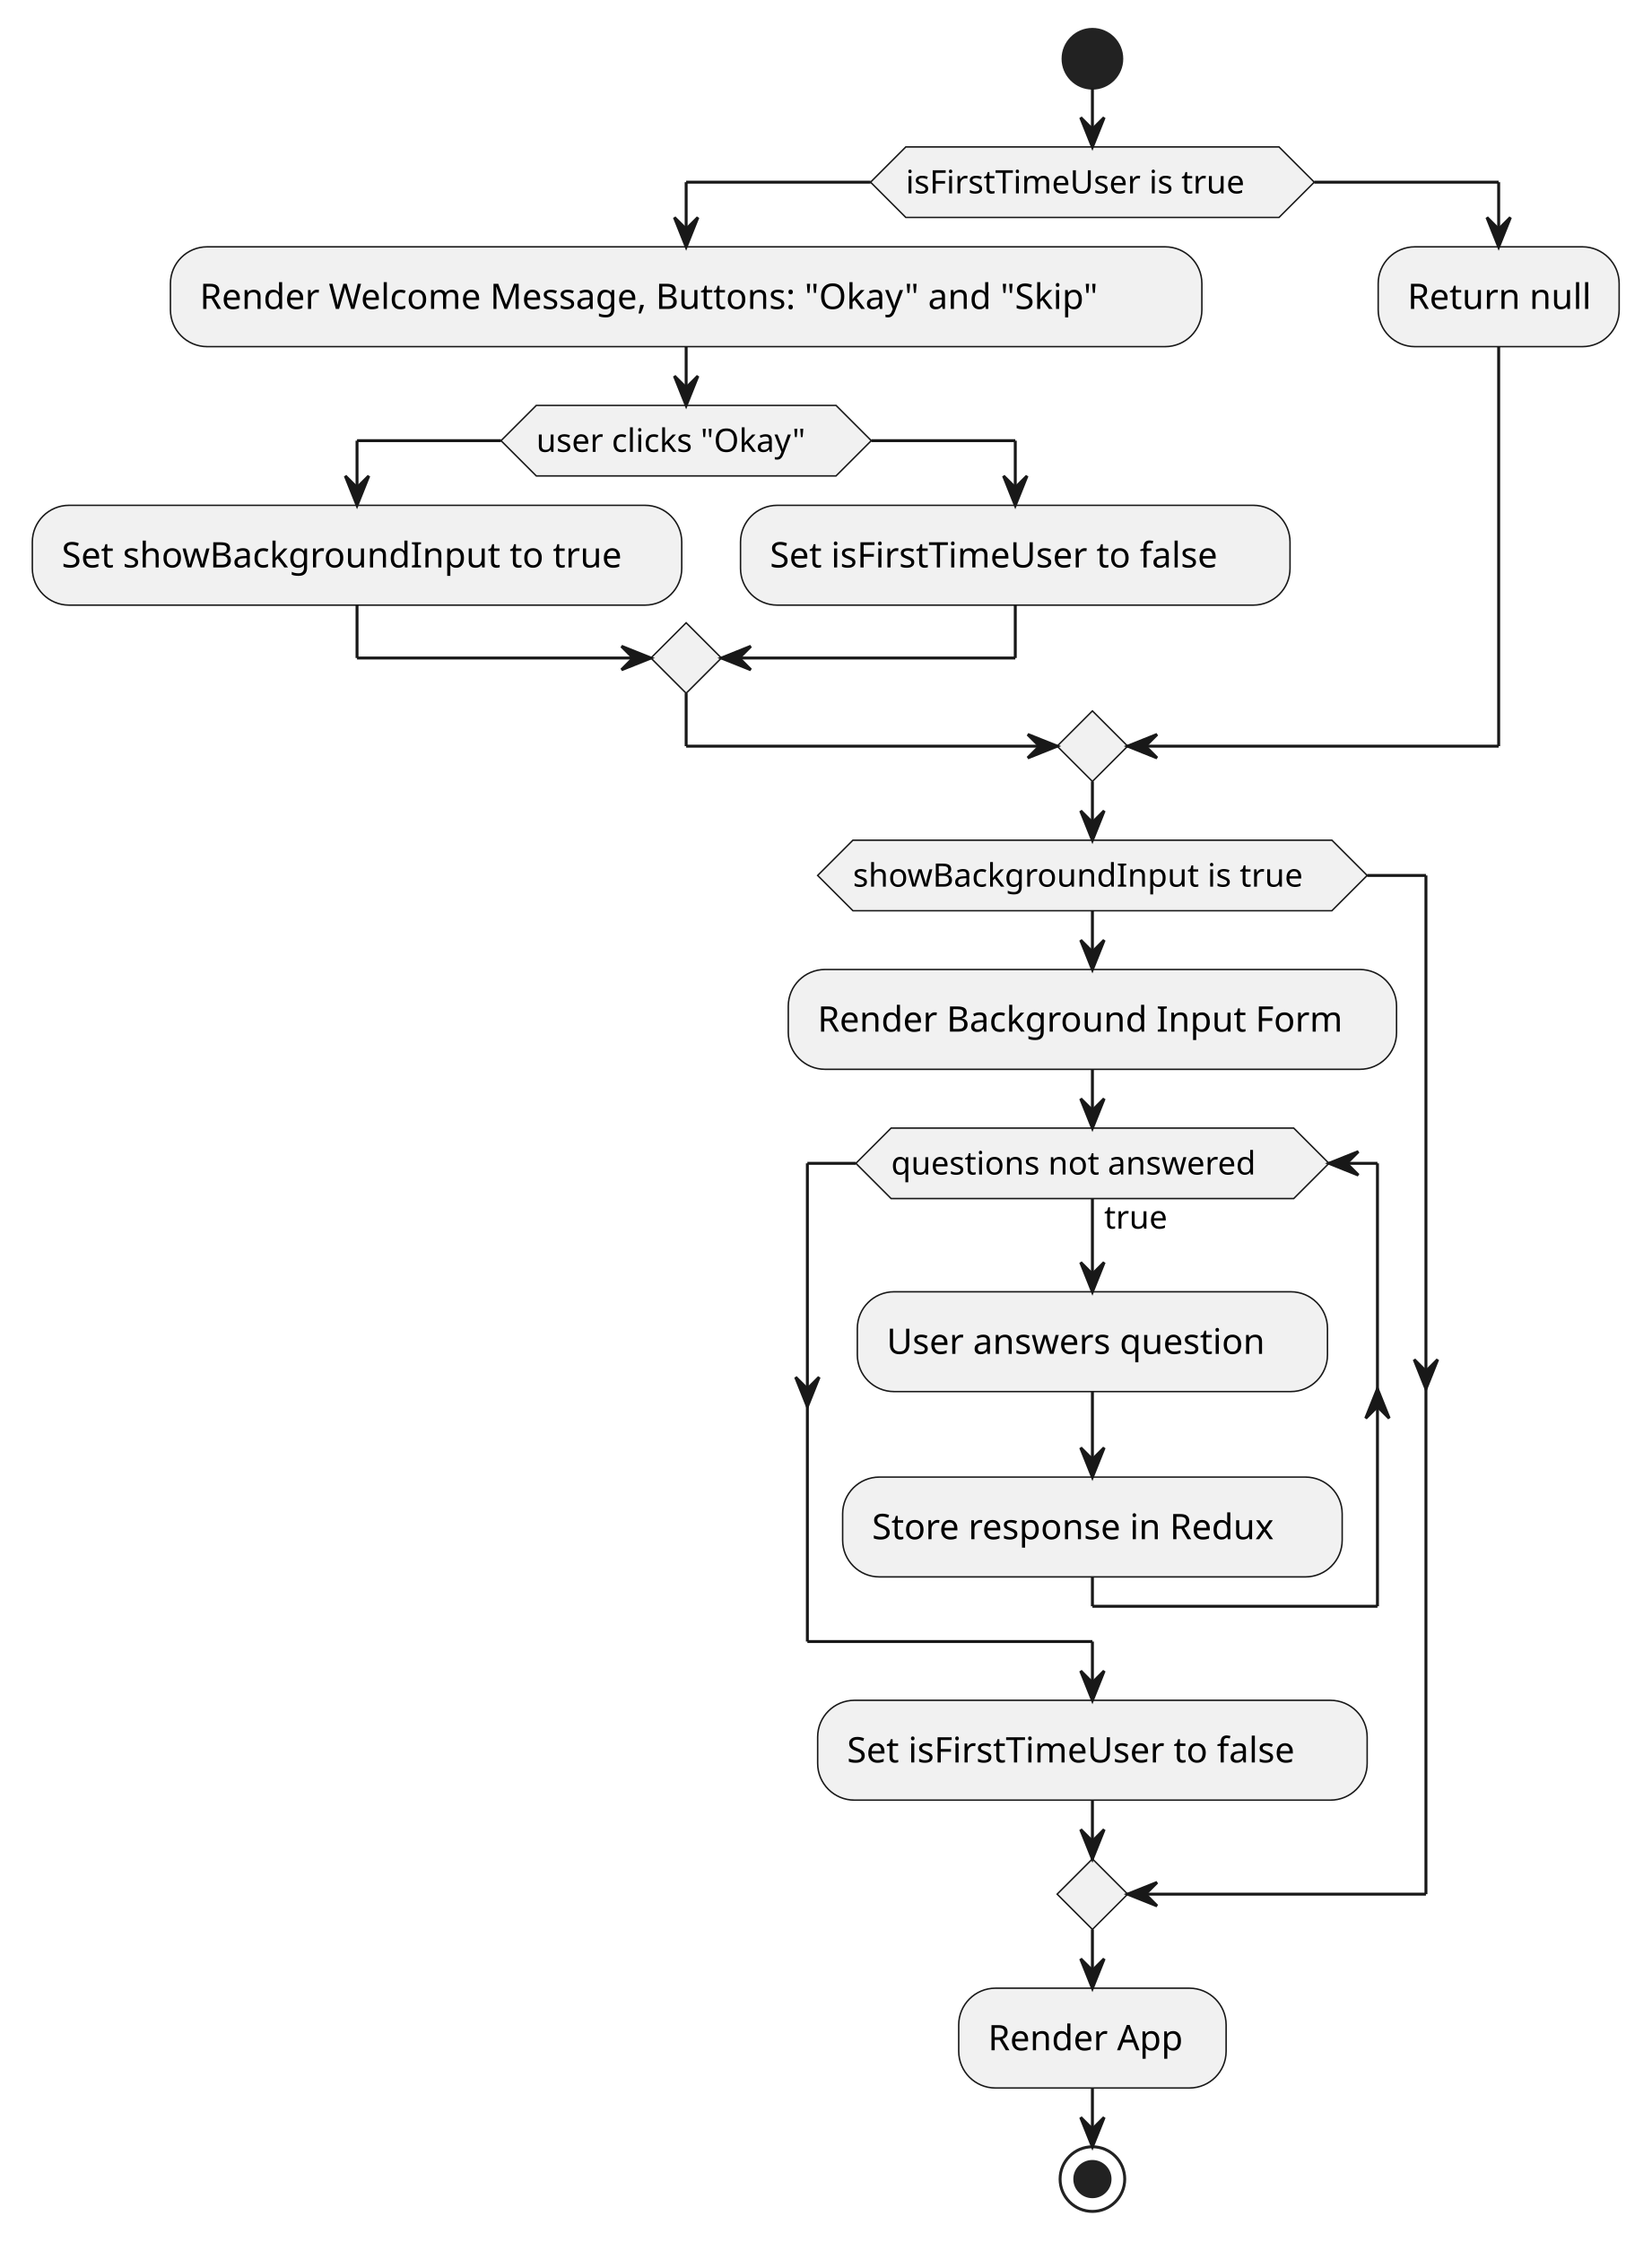
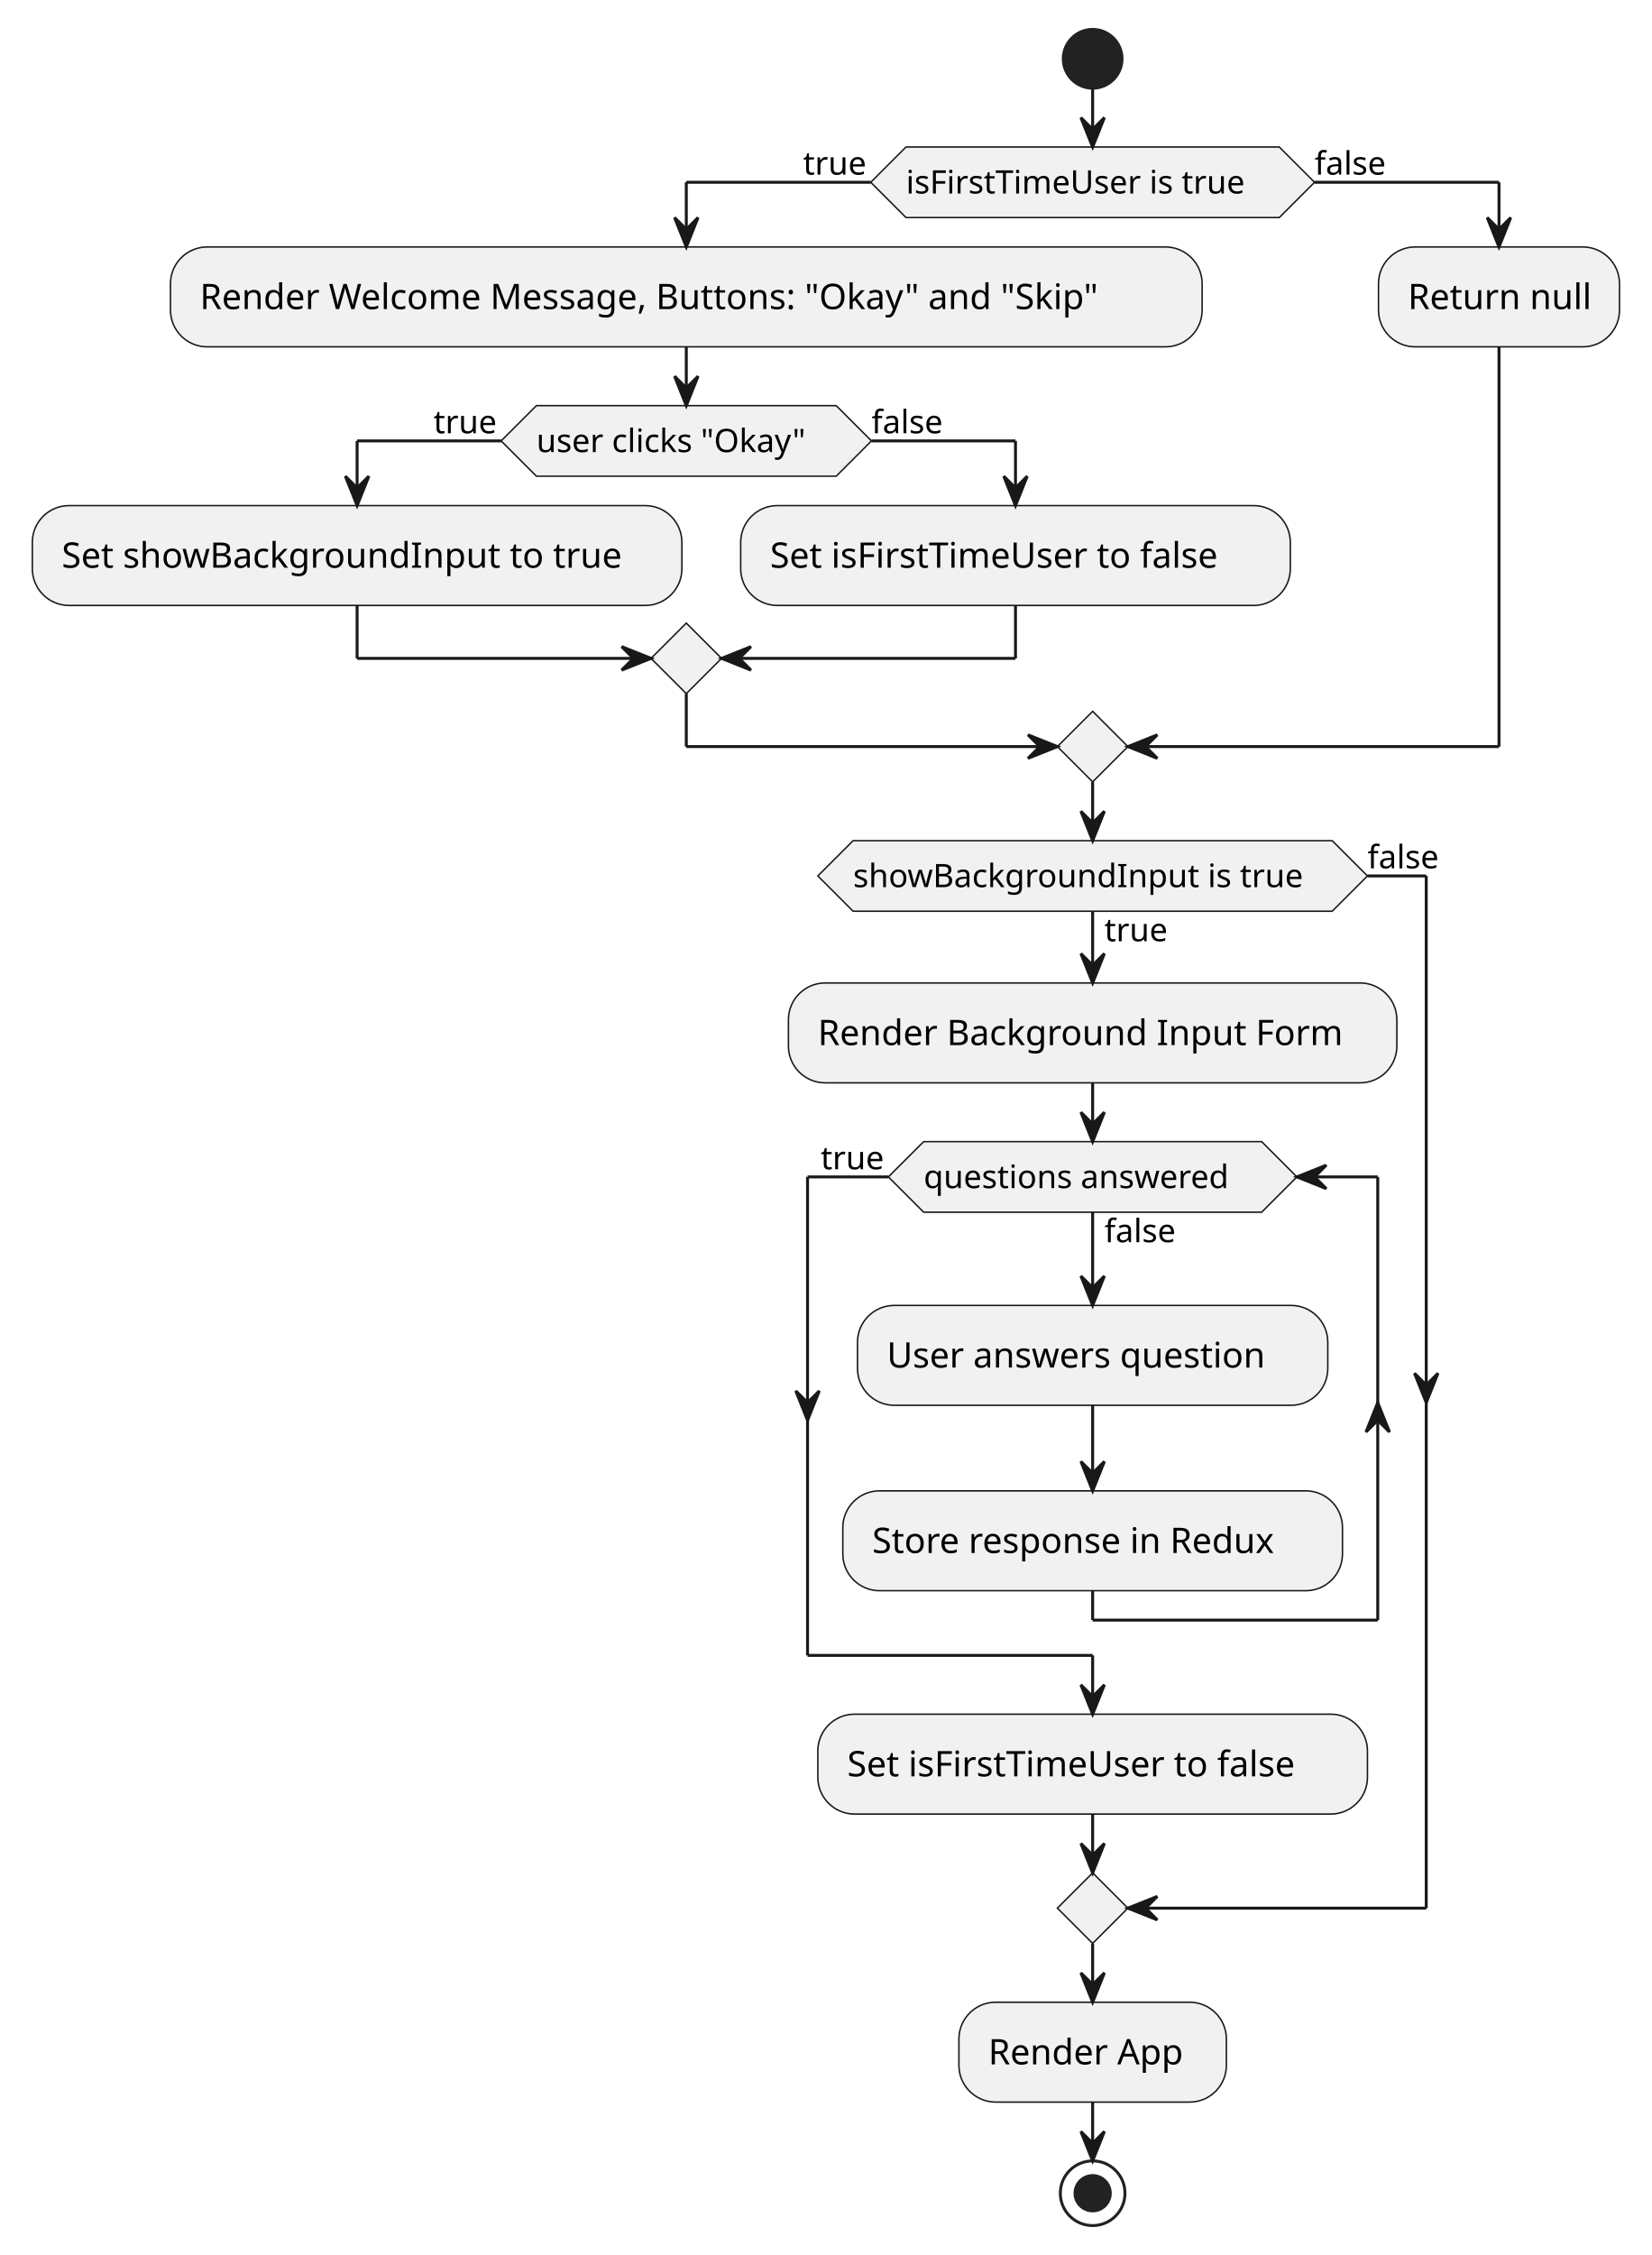
- <svg xmlns="http://www.w3.org/2000/svg" contentStyleType="text/css" height="763px" preserveAspectRatio="none" style="width:562px;height:763px;background:#FFFFFF;" version="1.1" viewBox="0 0 562 763" width="562px" zoomAndPan="magnify">
+ <svg xmlns="http://www.w3.org/2000/svg" contentStyleType="text/css" height="767px" preserveAspectRatio="none" style="width:562px;height:767px;background:#FFFFFF;" version="1.1" viewBox="0 0 562 767" width="562px" zoomAndPan="magnify">
  <defs />
  <g>
    <ellipse cx="371.75" cy="20" fill="#222222" rx="10" ry="10" style="stroke:#222222;stroke-width:1.0;" />
    <polygon fill="#F1F1F1" points="308.25,50,435.25,50,447.25,62,435.25,74,308.25,74,296.25,62,308.25,50" style="stroke:#181818;stroke-width:0.5;" />
    <text fill="#000000" font-family="sans-serif" font-size="11" lengthAdjust="spacing" textLength="127" x="308.25" y="65.808">isFirstTimeUser is true</text>
+     <text fill="#000000" font-family="sans-serif" font-size="11" lengthAdjust="spacing" textLength="23" x="273.25" y="59.406">true</text>
+     <text fill="#000000" font-family="sans-serif" font-size="11" lengthAdjust="spacing" textLength="28" x="447.25" y="59.406">false</text>
    <rect fill="#F1F1F1" height="33.969" rx="12.5" ry="12.5" style="stroke:#181818;stroke-width:0.5;" width="351" x="58" y="84" />
    <text fill="#000000" font-family="sans-serif" font-size="12" lengthAdjust="spacing" textLength="331" x="68" y="105.139">Render Welcome Message, Buttons: "Okay" and "Skip"</text>
    <polygon fill="#F1F1F1" points="182.5,137.969,284.5,137.969,296.5,149.969,284.5,161.969,182.5,161.969,170.5,149.969,182.5,137.969" style="stroke:#181818;stroke-width:0.5;" />
    <text fill="#000000" font-family="sans-serif" font-size="11" lengthAdjust="spacing" textLength="102" x="182.5" y="153.777">user clicks "Okay"</text>
+     <text fill="#000000" font-family="sans-serif" font-size="11" lengthAdjust="spacing" textLength="23" x="147.5" y="147.375">true</text>
+     <text fill="#000000" font-family="sans-serif" font-size="11" lengthAdjust="spacing" textLength="28" x="296.5" y="147.375">false</text>
    <rect fill="#F1F1F1" height="33.969" rx="12.5" ry="12.5" style="stroke:#181818;stroke-width:0.5;" width="221" x="11" y="171.969" />
    <text fill="#000000" font-family="sans-serif" font-size="12" lengthAdjust="spacing" textLength="201" x="21" y="193.107">Set showBackgroundInput to true</text>
    <rect fill="#F1F1F1" height="33.969" rx="12.5" ry="12.5" style="stroke:#181818;stroke-width:0.5;" width="187" x="252" y="171.969" />
    <text fill="#000000" font-family="sans-serif" font-size="12" lengthAdjust="spacing" textLength="167" x="262" y="193.107">Set isFirstTimeUser to false</text>
    <polygon fill="#F1F1F1" points="233.5,211.938,245.5,223.938,233.5,235.938,221.5,223.938,233.5,211.938" style="stroke:#181818;stroke-width:0.5;" />
    <rect fill="#F1F1F1" height="33.969" rx="12.5" ry="12.5" style="stroke:#181818;stroke-width:0.5;" width="82" x="469" y="84" />
    <text fill="#000000" font-family="sans-serif" font-size="12" lengthAdjust="spacing" textLength="62" x="479" y="105.139">Return null</text>
    <polygon fill="#F1F1F1" points="371.75,241.938,383.75,253.938,371.75,265.938,359.75,253.938,371.75,241.938" style="stroke:#181818;stroke-width:0.5;" />
-     <rect fill="#F1F1F1" height="33.969" rx="12.5" ry="12.5" style="stroke:#181818;stroke-width:0.5;" width="207" x="268.25" y="329.938" />
-     <text fill="#000000" font-family="sans-serif" font-size="12" lengthAdjust="spacing" textLength="187" x="278.25" y="351.076">Render Background Input Form</text>
-     <rect fill="#F1F1F1" height="33.969" rx="12.5" ry="12.5" style="stroke:#181818;stroke-width:0.5;" width="160" x="291.75" y="439.617" />
-     <text fill="#000000" font-family="sans-serif" font-size="12" lengthAdjust="spacing" textLength="140" x="301.75" y="460.755">User answers question</text>
-     <rect fill="#F1F1F1" height="33.969" rx="12.5" ry="12.5" style="stroke:#181818;stroke-width:0.5;" width="170" x="286.75" y="502.683" />
-     <text fill="#000000" font-family="sans-serif" font-size="12" lengthAdjust="spacing" textLength="150" x="296.75" y="523.822">Store response in Redux</text>
-     <polygon fill="#F1F1F1" points="303.25,383.906,440.25,383.906,452.25,395.906,440.25,407.906,303.25,407.906,291.25,395.906,303.25,383.906" style="stroke:#181818;stroke-width:0.5;" />
-     <text fill="#000000" font-family="sans-serif" font-size="11" lengthAdjust="spacing" textLength="23" x="375.75" y="418.117">true</text>
-     <text fill="#000000" font-family="sans-serif" font-size="11" lengthAdjust="spacing" textLength="137" x="303.25" y="399.714">questions not answered</text>
-     <rect fill="#F1F1F1" height="33.969" rx="12.5" ry="12.5" style="stroke:#181818;stroke-width:0.5;" width="187" x="278.25" y="578.652" />
-     <text fill="#000000" font-family="sans-serif" font-size="12" lengthAdjust="spacing" textLength="167" x="288.25" y="599.79">Set isFirstTimeUser to false</text>
+     <rect fill="#F1F1F1" height="33.969" rx="12.5" ry="12.5" style="stroke:#181818;stroke-width:0.5;" width="207" x="268.25" y="334.34" />
+     <text fill="#000000" font-family="sans-serif" font-size="12" lengthAdjust="spacing" textLength="187" x="278.25" y="355.478">Render Background Input Form</text>
+     <rect fill="#F1F1F1" height="33.969" rx="12.5" ry="12.5" style="stroke:#181818;stroke-width:0.5;" width="160" x="291.75" y="444.019" />
+     <text fill="#000000" font-family="sans-serif" font-size="12" lengthAdjust="spacing" textLength="140" x="301.75" y="465.158">User answers question</text>
+     <rect fill="#F1F1F1" height="33.969" rx="12.5" ry="12.5" style="stroke:#181818;stroke-width:0.5;" width="170" x="286.75" y="507.085" />
+     <text fill="#000000" font-family="sans-serif" font-size="12" lengthAdjust="spacing" textLength="150" x="296.75" y="528.224">Store response in Redux</text>
+     <polygon fill="#F1F1F1" points="314.25,388.309,429.25,388.309,441.25,400.309,429.25,412.309,314.25,412.309,302.25,400.309,314.25,388.309" style="stroke:#181818;stroke-width:0.5;" />
+     <text fill="#000000" font-family="sans-serif" font-size="11" lengthAdjust="spacing" textLength="28" x="375.75" y="422.519">false</text>
+     <text fill="#000000" font-family="sans-serif" font-size="11" lengthAdjust="spacing" textLength="115" x="314.25" y="404.117">questions answered</text>
+     <text fill="#000000" font-family="sans-serif" font-size="11" lengthAdjust="spacing" textLength="23" x="279.25" y="397.714">true</text>
+     <rect fill="#F1F1F1" height="33.969" rx="12.5" ry="12.5" style="stroke:#181818;stroke-width:0.5;" width="187" x="278.25" y="583.054" />
+     <text fill="#000000" font-family="sans-serif" font-size="12" lengthAdjust="spacing" textLength="167" x="288.25" y="604.193">Set isFirstTimeUser to false</text>
    <polygon fill="#F1F1F1" points="290.25,285.938,453.25,285.938,465.25,297.938,453.25,309.938,290.25,309.938,278.25,297.938,290.25,285.938" style="stroke:#181818;stroke-width:0.5;" />
+     <text fill="#000000" font-family="sans-serif" font-size="11" lengthAdjust="spacing" textLength="23" x="375.75" y="320.148">true</text>
    <text fill="#000000" font-family="sans-serif" font-size="11" lengthAdjust="spacing" textLength="163" x="290.25" y="301.746">showBackgroundInput is true</text>
-     <polygon fill="#F1F1F1" points="371.75,632.621,383.75,644.621,371.75,656.621,359.75,644.621,371.75,632.621" style="stroke:#181818;stroke-width:0.5;" />
-     <rect fill="#F1F1F1" height="33.969" rx="12.5" ry="12.5" style="stroke:#181818;stroke-width:0.5;" width="91" x="326.25" y="676.621" />
-     <text fill="#000000" font-family="sans-serif" font-size="12" lengthAdjust="spacing" textLength="71" x="336.25" y="697.759">Render App</text>
-     <ellipse cx="371.75" cy="741.589" fill="none" rx="11" ry="11" style="stroke:#222222;stroke-width:1.0;" />
-     <ellipse cx="371.75" cy="741.589" fill="#222222" rx="6" ry="6" style="stroke:#222222;stroke-width:1.0;" />
+     <text fill="#000000" font-family="sans-serif" font-size="11" lengthAdjust="spacing" textLength="28" x="465.25" y="295.343">false</text>
+     <polygon fill="#F1F1F1" points="371.75,637.023,383.75,649.023,371.75,661.023,359.75,649.023,371.75,637.023" style="stroke:#181818;stroke-width:0.5;" />
+     <rect fill="#F1F1F1" height="33.969" rx="12.5" ry="12.5" style="stroke:#181818;stroke-width:0.5;" width="91" x="326.25" y="681.023" />
+     <text fill="#000000" font-family="sans-serif" font-size="12" lengthAdjust="spacing" textLength="71" x="336.25" y="702.162">Render App</text>
+     <ellipse cx="371.75" cy="745.992" fill="none" rx="11" ry="11" style="stroke:#222222;stroke-width:1.0;" />
+     <ellipse cx="371.75" cy="745.992" fill="#222222" rx="6" ry="6" style="stroke:#222222;stroke-width:1.0;" />
    <line style="stroke:#181818;stroke-width:1.0;" x1="170.5" x2="121.5" y1="149.969" y2="149.969" />
    <line style="stroke:#181818;stroke-width:1.0;" x1="121.5" x2="121.5" y1="149.969" y2="171.969" />
    <polygon fill="#181818" points="117.5,161.969,121.5,171.969,125.5,161.969,121.5,165.969" style="stroke:#181818;stroke-width:1.0;" />
    <line style="stroke:#181818;stroke-width:1.0;" x1="296.5" x2="345.5" y1="149.969" y2="149.969" />
    <line style="stroke:#181818;stroke-width:1.0;" x1="345.5" x2="345.5" y1="149.969" y2="171.969" />
    <polygon fill="#181818" points="341.5,161.969,345.5,171.969,349.5,161.969,345.5,165.969" style="stroke:#181818;stroke-width:1.0;" />
    <line style="stroke:#181818;stroke-width:1.0;" x1="121.5" x2="121.5" y1="205.938" y2="223.938" />
    <line style="stroke:#181818;stroke-width:1.0;" x1="121.5" x2="221.5" y1="223.938" y2="223.938" />
    <polygon fill="#181818" points="211.5,219.938,221.5,223.938,211.5,227.938,215.5,223.938" style="stroke:#181818;stroke-width:1.0;" />
    <line style="stroke:#181818;stroke-width:1.0;" x1="345.5" x2="345.5" y1="205.938" y2="223.938" />
    <line style="stroke:#181818;stroke-width:1.0;" x1="345.5" x2="245.5" y1="223.938" y2="223.938" />
    <polygon fill="#181818" points="255.5,219.938,245.5,223.938,255.5,227.938,251.5,223.938" style="stroke:#181818;stroke-width:1.0;" />
    <line style="stroke:#181818;stroke-width:1.0;" x1="233.5" x2="233.5" y1="117.969" y2="137.969" />
    <polygon fill="#181818" points="229.5,127.969,233.5,137.969,237.5,127.969,233.5,131.969" style="stroke:#181818;stroke-width:1.0;" />
    <line style="stroke:#181818;stroke-width:1.0;" x1="296.25" x2="233.5" y1="62" y2="62" />
    <line style="stroke:#181818;stroke-width:1.0;" x1="233.5" x2="233.5" y1="62" y2="84" />
    <polygon fill="#181818" points="229.5,74,233.5,84,237.5,74,233.5,78" style="stroke:#181818;stroke-width:1.0;" />
    <line style="stroke:#181818;stroke-width:1.0;" x1="447.25" x2="510" y1="62" y2="62" />
    <line style="stroke:#181818;stroke-width:1.0;" x1="510" x2="510" y1="62" y2="84" />
    <polygon fill="#181818" points="506,74,510,84,514,74,510,78" style="stroke:#181818;stroke-width:1.0;" />
    <line style="stroke:#181818;stroke-width:1.0;" x1="233.5" x2="233.5" y1="235.938" y2="253.938" />
    <line style="stroke:#181818;stroke-width:1.0;" x1="233.5" x2="359.75" y1="253.938" y2="253.938" />
    <polygon fill="#181818" points="349.75,249.938,359.75,253.938,349.75,257.938,353.75,253.938" style="stroke:#181818;stroke-width:1.0;" />
    <line style="stroke:#181818;stroke-width:1.0;" x1="510" x2="510" y1="117.969" y2="253.938" />
    <line style="stroke:#181818;stroke-width:1.0;" x1="510" x2="383.75" y1="253.938" y2="253.938" />
    <polygon fill="#181818" points="393.75,249.938,383.75,253.938,393.75,257.938,389.75,253.938" style="stroke:#181818;stroke-width:1.0;" />
    <line style="stroke:#181818;stroke-width:1.0;" x1="371.75" x2="371.75" y1="30" y2="50" />
    <polygon fill="#181818" points="367.75,40,371.75,50,375.75,40,371.75,44" style="stroke:#181818;stroke-width:1.0;" />
-     <line style="stroke:#181818;stroke-width:1.0;" x1="371.75" x2="371.75" y1="473.585" y2="502.683" />
-     <polygon fill="#181818" points="367.75,492.683,371.75,502.683,375.75,492.683,371.75,496.683" style="stroke:#181818;stroke-width:1.0;" />
-     <line style="stroke:#181818;stroke-width:1.0;" x1="371.75" x2="371.75" y1="407.906" y2="439.617" />
-     <polygon fill="#181818" points="367.75,429.617,371.75,439.617,375.75,429.617,371.75,433.617" style="stroke:#181818;stroke-width:1.0;" />
-     <line style="stroke:#181818;stroke-width:1.0;" x1="371.75" x2="371.75" y1="536.652" y2="546.652" />
-     <line style="stroke:#181818;stroke-width:1.0;" x1="371.75" x2="468.75" y1="546.652" y2="546.652" />
-     <polygon fill="#181818" points="464.75,482.683,468.75,472.683,472.75,482.683,468.75,478.683" style="stroke:#181818;stroke-width:1.0;" />
-     <line style="stroke:#181818;stroke-width:1.0;" x1="468.75" x2="468.75" y1="395.906" y2="546.652" />
-     <line style="stroke:#181818;stroke-width:1.0;" x1="468.75" x2="452.25" y1="395.906" y2="395.906" />
-     <polygon fill="#181818" points="462.25,391.906,452.25,395.906,462.25,399.906,458.25,395.906" style="stroke:#181818;stroke-width:1.0;" />
-     <line style="stroke:#181818;stroke-width:1.0;" x1="291.25" x2="274.75" y1="395.906" y2="395.906" />
-     <polygon fill="#181818" points="270.75,468.683,274.75,478.683,278.75,468.683,274.75,472.683" style="stroke:#181818;stroke-width:1.0;" />
-     <line style="stroke:#181818;stroke-width:1.0;" x1="274.75" x2="274.75" y1="395.906" y2="558.652" />
-     <line style="stroke:#181818;stroke-width:1.0;" x1="274.75" x2="371.75" y1="558.652" y2="558.652" />
-     <line style="stroke:#181818;stroke-width:1.0;" x1="371.75" x2="371.75" y1="558.652" y2="578.652" />
-     <polygon fill="#181818" points="367.75,568.652,371.75,578.652,375.75,568.652,371.75,572.652" style="stroke:#181818;stroke-width:1.0;" />
-     <line style="stroke:#181818;stroke-width:1.0;" x1="371.75" x2="371.75" y1="363.906" y2="383.906" />
-     <polygon fill="#181818" points="367.75,373.906,371.75,383.906,375.75,373.906,371.75,377.906" style="stroke:#181818;stroke-width:1.0;" />
-     <line style="stroke:#181818;stroke-width:1.0;" x1="371.75" x2="371.75" y1="309.938" y2="329.938" />
-     <polygon fill="#181818" points="367.75,319.938,371.75,329.938,375.75,319.938,371.75,323.938" style="stroke:#181818;stroke-width:1.0;" />
+     <line style="stroke:#181818;stroke-width:1.0;" x1="371.75" x2="371.75" y1="477.988" y2="507.085" />
+     <polygon fill="#181818" points="367.75,497.085,371.75,507.085,375.75,497.085,371.75,501.085" style="stroke:#181818;stroke-width:1.0;" />
+     <line style="stroke:#181818;stroke-width:1.0;" x1="371.75" x2="371.75" y1="412.309" y2="444.019" />
+     <polygon fill="#181818" points="367.75,434.019,371.75,444.019,375.75,434.019,371.75,438.019" style="stroke:#181818;stroke-width:1.0;" />
+     <line style="stroke:#181818;stroke-width:1.0;" x1="371.75" x2="371.75" y1="541.054" y2="551.054" />
+     <line style="stroke:#181818;stroke-width:1.0;" x1="371.75" x2="468.75" y1="551.054" y2="551.054" />
+     <polygon fill="#181818" points="464.75,487.085,468.75,477.085,472.75,487.085,468.75,483.085" style="stroke:#181818;stroke-width:1.0;" />
+     <line style="stroke:#181818;stroke-width:1.0;" x1="468.75" x2="468.75" y1="400.309" y2="551.054" />
+     <line style="stroke:#181818;stroke-width:1.0;" x1="468.75" x2="441.25" y1="400.309" y2="400.309" />
+     <polygon fill="#181818" points="451.25,396.309,441.25,400.309,451.25,404.309,447.25,400.309" style="stroke:#181818;stroke-width:1.0;" />
+     <line style="stroke:#181818;stroke-width:1.0;" x1="302.25" x2="274.75" y1="400.309" y2="400.309" />
+     <polygon fill="#181818" points="270.75,473.085,274.75,483.085,278.75,473.085,274.75,477.085" style="stroke:#181818;stroke-width:1.0;" />
+     <line style="stroke:#181818;stroke-width:1.0;" x1="274.75" x2="274.75" y1="400.309" y2="563.054" />
+     <line style="stroke:#181818;stroke-width:1.0;" x1="274.75" x2="371.75" y1="563.054" y2="563.054" />
+     <line style="stroke:#181818;stroke-width:1.0;" x1="371.75" x2="371.75" y1="563.054" y2="583.054" />
+     <polygon fill="#181818" points="367.75,573.054,371.75,583.054,375.75,573.054,371.75,577.054" style="stroke:#181818;stroke-width:1.0;" />
+     <line style="stroke:#181818;stroke-width:1.0;" x1="371.75" x2="371.75" y1="368.309" y2="388.309" />
+     <polygon fill="#181818" points="367.75,378.309,371.75,388.309,375.75,378.309,371.75,382.309" style="stroke:#181818;stroke-width:1.0;" />
+     <line style="stroke:#181818;stroke-width:1.0;" x1="371.75" x2="371.75" y1="309.938" y2="334.34" />
+     <polygon fill="#181818" points="367.75,324.34,371.75,334.34,375.75,324.34,371.75,328.34" style="stroke:#181818;stroke-width:1.0;" />
    <line style="stroke:#181818;stroke-width:1.0;" x1="465.25" x2="485.25" y1="297.938" y2="297.938" />
-     <polygon fill="#181818" points="481.25,462.683,485.25,472.683,489.25,462.683,485.25,466.683" style="stroke:#181818;stroke-width:1.0;" />
-     <line style="stroke:#181818;stroke-width:1.0;" x1="485.25" x2="485.25" y1="297.938" y2="644.621" />
-     <line style="stroke:#181818;stroke-width:1.0;" x1="485.25" x2="383.75" y1="644.621" y2="644.621" />
-     <polygon fill="#181818" points="393.75,640.621,383.75,644.621,393.75,648.621,389.75,644.621" style="stroke:#181818;stroke-width:1.0;" />
-     <line style="stroke:#181818;stroke-width:1.0;" x1="371.75" x2="371.75" y1="612.621" y2="632.621" />
-     <polygon fill="#181818" points="367.75,622.621,371.75,632.621,375.75,622.621,371.75,626.621" style="stroke:#181818;stroke-width:1.0;" />
+     <polygon fill="#181818" points="481.25,467.085,485.25,477.085,489.25,467.085,485.25,471.085" style="stroke:#181818;stroke-width:1.0;" />
+     <line style="stroke:#181818;stroke-width:1.0;" x1="485.25" x2="485.25" y1="297.938" y2="649.023" />
+     <line style="stroke:#181818;stroke-width:1.0;" x1="485.25" x2="383.75" y1="649.023" y2="649.023" />
+     <polygon fill="#181818" points="393.75,645.023,383.75,649.023,393.75,653.023,389.75,649.023" style="stroke:#181818;stroke-width:1.0;" />
+     <line style="stroke:#181818;stroke-width:1.0;" x1="371.75" x2="371.75" y1="617.023" y2="637.023" />
+     <polygon fill="#181818" points="367.75,627.023,371.75,637.023,375.75,627.023,371.75,631.023" style="stroke:#181818;stroke-width:1.0;" />
    <line style="stroke:#181818;stroke-width:1.0;" x1="371.75" x2="371.75" y1="265.938" y2="285.938" />
    <polygon fill="#181818" points="367.75,275.938,371.75,285.938,375.75,275.938,371.75,279.938" style="stroke:#181818;stroke-width:1.0;" />
-     <line style="stroke:#181818;stroke-width:1.0;" x1="371.75" x2="371.75" y1="656.621" y2="676.621" />
-     <polygon fill="#181818" points="367.75,666.621,371.75,676.621,375.75,666.621,371.75,670.621" style="stroke:#181818;stroke-width:1.0;" />
-     <line style="stroke:#181818;stroke-width:1.0;" x1="371.75" x2="371.75" y1="710.589" y2="730.589" />
-     <polygon fill="#181818" points="367.75,720.589,371.75,730.589,375.75,720.589,371.75,724.589" style="stroke:#181818;stroke-width:1.0;" />
+     <line style="stroke:#181818;stroke-width:1.0;" x1="371.75" x2="371.75" y1="661.023" y2="681.023" />
+     <polygon fill="#181818" points="367.75,671.023,371.75,681.023,375.75,671.023,371.75,675.023" style="stroke:#181818;stroke-width:1.0;" />
+     <line style="stroke:#181818;stroke-width:1.0;" x1="371.75" x2="371.75" y1="714.992" y2="734.992" />
+     <polygon fill="#181818" points="367.75,724.992,371.75,734.992,375.75,724.992,371.75,728.992" style="stroke:#181818;stroke-width:1.0;" />
  </g>
</svg>
